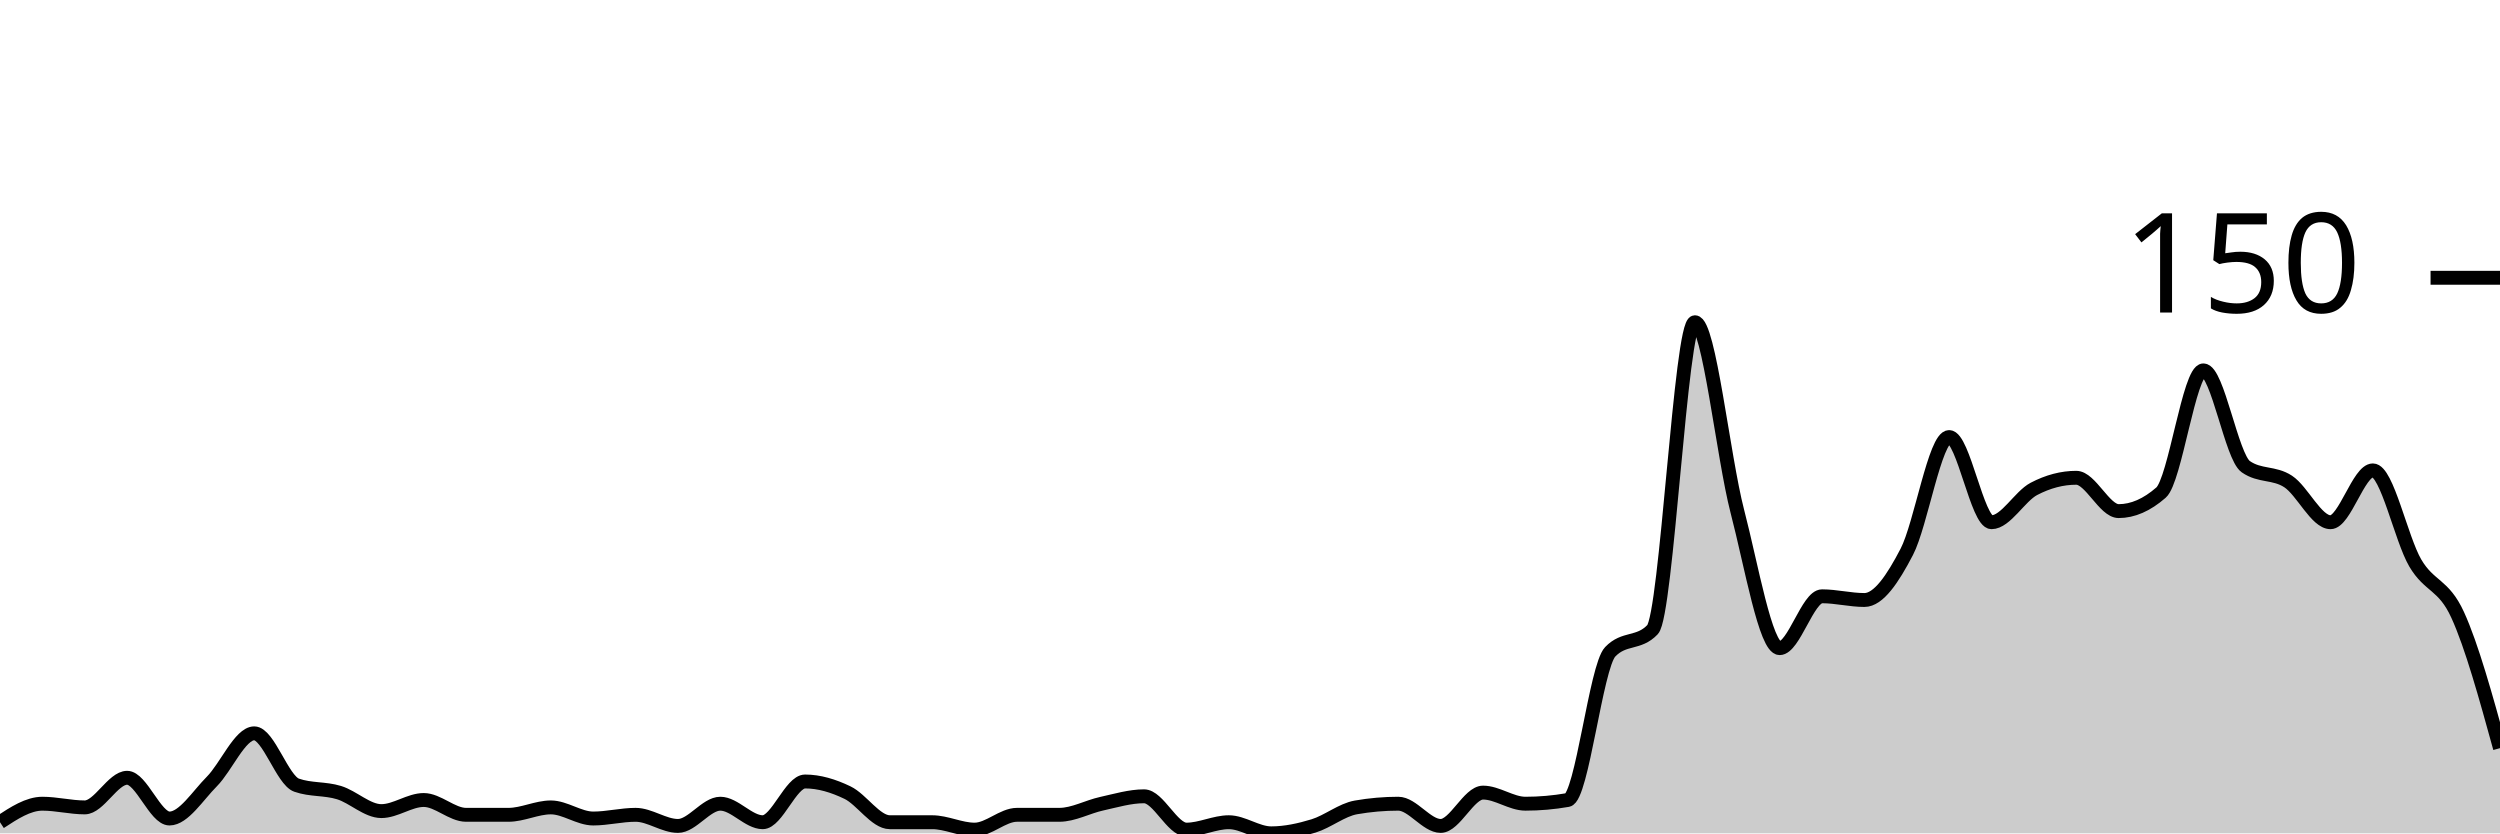
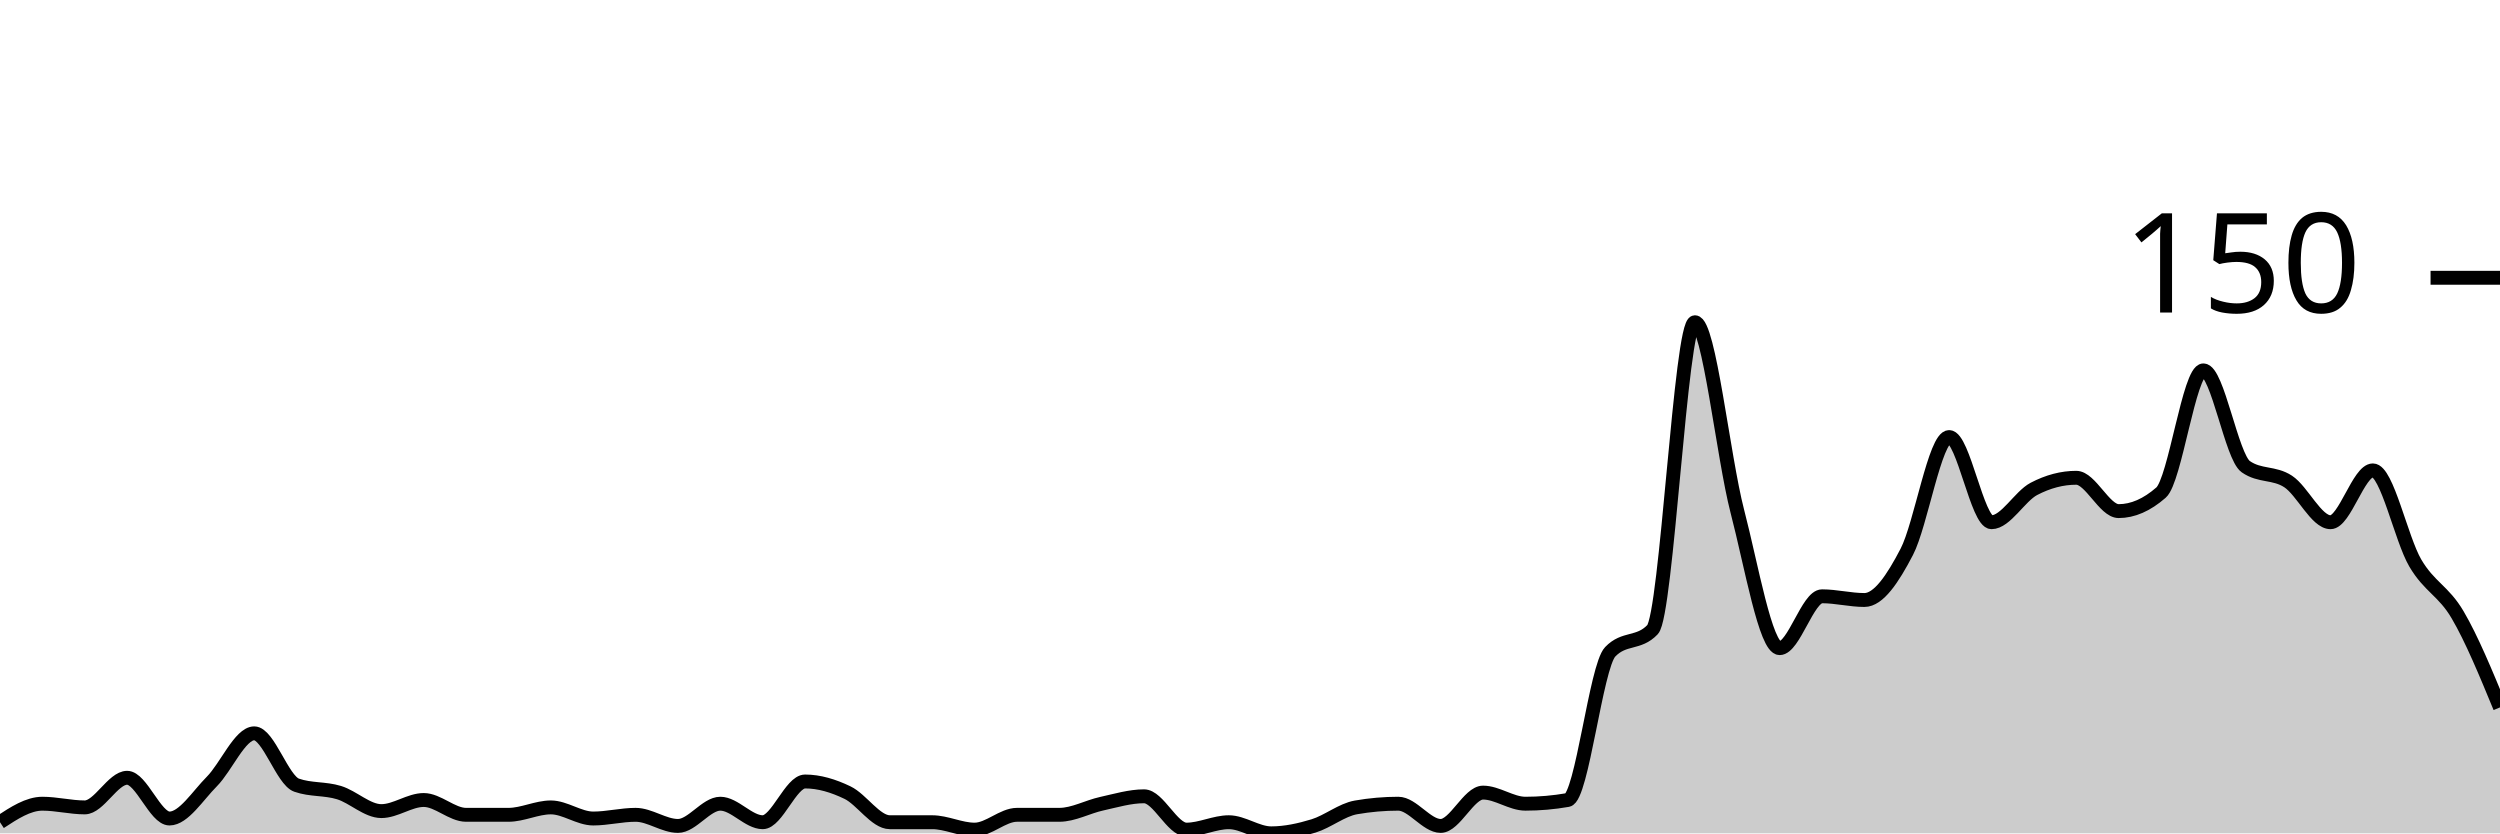
<svg xmlns="http://www.w3.org/2000/svg" viewBox="0 0 180 60">
  <g transform="translate(0,20)">
-     <path class="area" fill="rgba(0, 0, 0, 0.2)" d="M0,39.2C1.017,38.533,2.034,37.867,3.051,37.867C4.068,37.867,5.085,38.133,6.102,38.133C7.119,38.133,8.136,36,9.153,36C10.169,36,11.186,38.933,12.203,38.933C13.22,38.933,14.237,37.289,15.254,36.267C16.271,35.244,17.288,32.8,18.305,32.8C19.322,32.8,20.339,36.178,21.356,36.533C22.373,36.889,23.39,36.756,24.407,37.067C25.424,37.378,26.441,38.4,27.458,38.4C28.475,38.4,29.492,37.6,30.508,37.6C31.525,37.6,32.542,38.667,33.559,38.667C34.576,38.667,35.593,38.667,36.61,38.667C37.627,38.667,38.644,38.133,39.661,38.133C40.678,38.133,41.695,38.933,42.712,38.933C43.729,38.933,44.746,38.667,45.763,38.667C46.78,38.667,47.797,39.467,48.814,39.467C49.831,39.467,50.847,37.867,51.864,37.867C52.881,37.867,53.898,39.2,54.915,39.2C55.932,39.2,56.949,36.267,57.966,36.267C58.983,36.267,60,36.578,61.017,37.067C62.034,37.556,63.051,39.2,64.068,39.2C65.085,39.2,66.102,39.2,67.119,39.2C68.136,39.2,69.153,39.733,70.169,39.733C71.186,39.733,72.203,38.667,73.22,38.667C74.237,38.667,75.254,38.667,76.271,38.667C77.288,38.667,78.305,38.089,79.322,37.867C80.339,37.644,81.356,37.333,82.373,37.333C83.39,37.333,84.407,39.733,85.424,39.733C86.441,39.733,87.458,39.2,88.475,39.2C89.492,39.2,90.508,40,91.525,40C92.542,40,93.559,39.778,94.576,39.467C95.593,39.156,96.61,38.311,97.627,38.133C98.644,37.956,99.661,37.867,100.678,37.867C101.695,37.867,102.712,39.467,103.729,39.467C104.746,39.467,105.763,37.067,106.78,37.067C107.797,37.067,108.814,37.867,109.831,37.867C110.847,37.867,111.864,37.778,112.881,37.6C113.898,37.422,114.915,28,115.932,26.933C116.949,25.867,117.966,26.4,118.983,25.333C120,24.267,121.017,3.2,122.034,3.2C123.051,3.2,124.068,12.889,125.085,16.8C126.102,20.711,127.119,26.667,128.136,26.667C129.153,26.667,130.169,22.933,131.186,22.933C132.203,22.933,133.22,23.2,134.237,23.2C135.254,23.2,136.271,21.689,137.288,19.733C138.305,17.778,139.322,11.467,140.339,11.467C141.356,11.467,142.373,17.6,143.39,17.6C144.407,17.6,145.424,15.733,146.441,15.2C147.458,14.667,148.475,14.4,149.492,14.4C150.508,14.4,151.525,16.8,152.542,16.8C153.559,16.8,154.576,16.356,155.593,15.467C156.61,14.578,157.627,6.667,158.644,6.667C159.661,6.667,160.678,12.889,161.695,13.6C162.712,14.311,163.729,14,164.746,14.667C165.763,15.333,166.78,17.6,167.797,17.6C168.814,17.6,169.831,13.867,170.847,13.867C171.864,13.867,172.881,18.8,173.898,20.533C174.915,22.267,175.932,22.044,176.949,24.267C177.966,26.489,178.983,30.178,180,33.867L180,40C178.983,40,177.966,40,176.949,40C175.932,40,174.915,40,173.898,40C172.881,40,171.864,40,170.847,40C169.831,40,168.814,40,167.797,40C166.78,40,165.763,40,164.746,40C163.729,40,162.712,40,161.695,40C160.678,40,159.661,40,158.644,40C157.627,40,156.61,40,155.593,40C154.576,40,153.559,40,152.542,40C151.525,40,150.508,40,149.492,40C148.475,40,147.458,40,146.441,40C145.424,40,144.407,40,143.39,40C142.373,40,141.356,40,140.339,40C139.322,40,138.305,40,137.288,40C136.271,40,135.254,40,134.237,40C133.22,40,132.203,40,131.186,40C130.169,40,129.153,40,128.136,40C127.119,40,126.102,40,125.085,40C124.068,40,123.051,40,122.034,40C121.017,40,120,40,118.983,40C117.966,40,116.949,40,115.932,40C114.915,40,113.898,40,112.881,40C111.864,40,110.847,40,109.831,40C108.814,40,107.797,40,106.78,40C105.763,40,104.746,40,103.729,40C102.712,40,101.695,40,100.678,40C99.661,40,98.644,40,97.627,40C96.61,40,95.593,40,94.576,40C93.559,40,92.542,40,91.525,40C90.508,40,89.492,40,88.475,40C87.458,40,86.441,40,85.424,40C84.407,40,83.39,40,82.373,40C81.356,40,80.339,40,79.322,40C78.305,40,77.288,40,76.271,40C75.254,40,74.237,40,73.22,40C72.203,40,71.186,40,70.169,40C69.153,40,68.136,40,67.119,40C66.102,40,65.085,40,64.068,40C63.051,40,62.034,40,61.017,40C60,40,58.983,40,57.966,40C56.949,40,55.932,40,54.915,40C53.898,40,52.881,40,51.864,40C50.847,40,49.831,40,48.814,40C47.797,40,46.78,40,45.763,40C44.746,40,43.729,40,42.712,40C41.695,40,40.678,40,39.661,40C38.644,40,37.627,40,36.61,40C35.593,40,34.576,40,33.559,40C32.542,40,31.525,40,30.508,40C29.492,40,28.475,40,27.458,40C26.441,40,25.424,40,24.407,40C23.39,40,22.373,40,21.356,40C20.339,40,19.322,40,18.305,40C17.288,40,16.271,40,15.254,40C14.237,40,13.22,40,12.203,40C11.186,40,10.169,40,9.153,40C8.136,40,7.119,40,6.102,40C5.085,40,4.068,40,3.051,40C2.034,40,1.017,40,0,40Z" />
-     <path class="line" stroke="black" fill="none" d="M0,39.2C1.017,38.533,2.034,37.867,3.051,37.867C4.068,37.867,5.085,38.133,6.102,38.133C7.119,38.133,8.136,36,9.153,36C10.169,36,11.186,38.933,12.203,38.933C13.22,38.933,14.237,37.289,15.254,36.267C16.271,35.244,17.288,32.8,18.305,32.8C19.322,32.8,20.339,36.178,21.356,36.533C22.373,36.889,23.39,36.756,24.407,37.067C25.424,37.378,26.441,38.4,27.458,38.4C28.475,38.4,29.492,37.6,30.508,37.6C31.525,37.6,32.542,38.667,33.559,38.667C34.576,38.667,35.593,38.667,36.61,38.667C37.627,38.667,38.644,38.133,39.661,38.133C40.678,38.133,41.695,38.933,42.712,38.933C43.729,38.933,44.746,38.667,45.763,38.667C46.78,38.667,47.797,39.467,48.814,39.467C49.831,39.467,50.847,37.867,51.864,37.867C52.881,37.867,53.898,39.2,54.915,39.2C55.932,39.2,56.949,36.267,57.966,36.267C58.983,36.267,60,36.578,61.017,37.067C62.034,37.556,63.051,39.2,64.068,39.2C65.085,39.2,66.102,39.2,67.119,39.2C68.136,39.2,69.153,39.733,70.169,39.733C71.186,39.733,72.203,38.667,73.22,38.667C74.237,38.667,75.254,38.667,76.271,38.667C77.288,38.667,78.305,38.089,79.322,37.867C80.339,37.644,81.356,37.333,82.373,37.333C83.39,37.333,84.407,39.733,85.424,39.733C86.441,39.733,87.458,39.2,88.475,39.2C89.492,39.2,90.508,40,91.525,40C92.542,40,93.559,39.778,94.576,39.467C95.593,39.156,96.61,38.311,97.627,38.133C98.644,37.956,99.661,37.867,100.678,37.867C101.695,37.867,102.712,39.467,103.729,39.467C104.746,39.467,105.763,37.067,106.78,37.067C107.797,37.067,108.814,37.867,109.831,37.867C110.847,37.867,111.864,37.778,112.881,37.6C113.898,37.422,114.915,28,115.932,26.933C116.949,25.867,117.966,26.4,118.983,25.333C120,24.267,121.017,3.2,122.034,3.2C123.051,3.2,124.068,12.889,125.085,16.8C126.102,20.711,127.119,26.667,128.136,26.667C129.153,26.667,130.169,22.933,131.186,22.933C132.203,22.933,133.22,23.2,134.237,23.2C135.254,23.2,136.271,21.689,137.288,19.733C138.305,17.778,139.322,11.467,140.339,11.467C141.356,11.467,142.373,17.6,143.39,17.6C144.407,17.6,145.424,15.733,146.441,15.2C147.458,14.667,148.475,14.4,149.492,14.4C150.508,14.4,151.525,16.8,152.542,16.8C153.559,16.8,154.576,16.356,155.593,15.467C156.61,14.578,157.627,6.667,158.644,6.667C159.661,6.667,160.678,12.889,161.695,13.6C162.712,14.311,163.729,14,164.746,14.667C165.763,15.333,166.78,17.6,167.797,17.6C168.814,17.6,169.831,13.867,170.847,13.867C171.864,13.867,172.881,18.8,173.898,20.533C174.915,22.267,175.932,22.044,176.949,24.267C177.966,26.489,178.983,30.178,180,33.867" />
+     <path class="area" fill="rgba(0, 0, 0, 0.2)" d="M0,39.2C1.017,38.533,2.034,37.867,3.051,37.867C4.068,37.867,5.085,38.133,6.102,38.133C7.119,38.133,8.136,36,9.153,36C10.169,36,11.186,38.933,12.203,38.933C13.22,38.933,14.237,37.289,15.254,36.267C16.271,35.244,17.288,32.8,18.305,32.8C19.322,32.8,20.339,36.178,21.356,36.533C22.373,36.889,23.39,36.756,24.407,37.067C25.424,37.378,26.441,38.4,27.458,38.4C28.475,38.4,29.492,37.6,30.508,37.6C31.525,37.6,32.542,38.667,33.559,38.667C34.576,38.667,35.593,38.667,36.61,38.667C37.627,38.667,38.644,38.133,39.661,38.133C40.678,38.133,41.695,38.933,42.712,38.933C43.729,38.933,44.746,38.667,45.763,38.667C46.78,38.667,47.797,39.467,48.814,39.467C49.831,39.467,50.847,37.867,51.864,37.867C52.881,37.867,53.898,39.2,54.915,39.2C55.932,39.2,56.949,36.267,57.966,36.267C58.983,36.267,60,36.578,61.017,37.067C62.034,37.556,63.051,39.2,64.068,39.2C65.085,39.2,66.102,39.2,67.119,39.2C68.136,39.2,69.153,39.733,70.169,39.733C71.186,39.733,72.203,38.667,73.22,38.667C74.237,38.667,75.254,38.667,76.271,38.667C77.288,38.667,78.305,38.089,79.322,37.867C80.339,37.644,81.356,37.333,82.373,37.333C83.39,37.333,84.407,39.733,85.424,39.733C86.441,39.733,87.458,39.2,88.475,39.2C89.492,39.2,90.508,40,91.525,40C92.542,40,93.559,39.778,94.576,39.467C95.593,39.156,96.61,38.311,97.627,38.133C98.644,37.956,99.661,37.867,100.678,37.867C101.695,37.867,102.712,39.467,103.729,39.467C104.746,39.467,105.763,37.067,106.78,37.067C107.797,37.067,108.814,37.867,109.831,37.867C110.847,37.867,111.864,37.778,112.881,37.6C113.898,37.422,114.915,28,115.932,26.933C116.949,25.867,117.966,26.4,118.983,25.333C120,24.267,121.017,3.2,122.034,3.2C123.051,3.2,124.068,12.889,125.085,16.8C126.102,20.711,127.119,26.667,128.136,26.667C129.153,26.667,130.169,22.933,131.186,22.933C132.203,22.933,133.22,23.2,134.237,23.2C135.254,23.2,136.271,21.689,137.288,19.733C138.305,17.778,139.322,11.467,140.339,11.467C141.356,11.467,142.373,17.6,143.39,17.6C144.407,17.6,145.424,15.733,146.441,15.2C147.458,14.667,148.475,14.4,149.492,14.4C150.508,14.4,151.525,16.8,152.542,16.8C153.559,16.8,154.576,16.356,155.593,15.467C156.61,14.578,157.627,6.667,158.644,6.667C159.661,6.667,160.678,12.889,161.695,13.6C162.712,14.311,163.729,14,164.746,14.667C165.763,15.333,166.78,17.6,167.797,17.6C168.814,17.6,169.831,13.867,170.847,13.867C171.864,13.867,172.881,18.8,173.898,20.533C174.915,22.267,175.932,22.533,176.949,24.267C177.966,26,178.983,28.467,180,30.933L180,40C178.983,40,177.966,40,176.949,40C175.932,40,174.915,40,173.898,40C172.881,40,171.864,40,170.847,40C169.831,40,168.814,40,167.797,40C166.78,40,165.763,40,164.746,40C163.729,40,162.712,40,161.695,40C160.678,40,159.661,40,158.644,40C157.627,40,156.61,40,155.593,40C154.576,40,153.559,40,152.542,40C151.525,40,150.508,40,149.492,40C148.475,40,147.458,40,146.441,40C145.424,40,144.407,40,143.39,40C142.373,40,141.356,40,140.339,40C139.322,40,138.305,40,137.288,40C136.271,40,135.254,40,134.237,40C133.22,40,132.203,40,131.186,40C130.169,40,129.153,40,128.136,40C127.119,40,126.102,40,125.085,40C124.068,40,123.051,40,122.034,40C121.017,40,120,40,118.983,40C117.966,40,116.949,40,115.932,40C114.915,40,113.898,40,112.881,40C111.864,40,110.847,40,109.831,40C108.814,40,107.797,40,106.78,40C105.763,40,104.746,40,103.729,40C102.712,40,101.695,40,100.678,40C99.661,40,98.644,40,97.627,40C96.61,40,95.593,40,94.576,40C93.559,40,92.542,40,91.525,40C90.508,40,89.492,40,88.475,40C87.458,40,86.441,40,85.424,40C84.407,40,83.39,40,82.373,40C81.356,40,80.339,40,79.322,40C78.305,40,77.288,40,76.271,40C75.254,40,74.237,40,73.22,40C72.203,40,71.186,40,70.169,40C69.153,40,68.136,40,67.119,40C66.102,40,65.085,40,64.068,40C63.051,40,62.034,40,61.017,40C60,40,58.983,40,57.966,40C56.949,40,55.932,40,54.915,40C53.898,40,52.881,40,51.864,40C50.847,40,49.831,40,48.814,40C47.797,40,46.78,40,45.763,40C44.746,40,43.729,40,42.712,40C41.695,40,40.678,40,39.661,40C38.644,40,37.627,40,36.61,40C35.593,40,34.576,40,33.559,40C32.542,40,31.525,40,30.508,40C29.492,40,28.475,40,27.458,40C26.441,40,25.424,40,24.407,40C23.39,40,22.373,40,21.356,40C20.339,40,19.322,40,18.305,40C17.288,40,16.271,40,15.254,40C14.237,40,13.22,40,12.203,40C11.186,40,10.169,40,9.153,40C8.136,40,7.119,40,6.102,40C5.085,40,4.068,40,3.051,40C2.034,40,1.017,40,0,40Z" />
+     <path class="line" stroke="black" fill="none" d="M0,39.2C1.017,38.533,2.034,37.867,3.051,37.867C4.068,37.867,5.085,38.133,6.102,38.133C7.119,38.133,8.136,36,9.153,36C10.169,36,11.186,38.933,12.203,38.933C13.22,38.933,14.237,37.289,15.254,36.267C16.271,35.244,17.288,32.8,18.305,32.8C19.322,32.8,20.339,36.178,21.356,36.533C22.373,36.889,23.39,36.756,24.407,37.067C25.424,37.378,26.441,38.4,27.458,38.4C28.475,38.4,29.492,37.6,30.508,37.6C31.525,37.6,32.542,38.667,33.559,38.667C34.576,38.667,35.593,38.667,36.61,38.667C37.627,38.667,38.644,38.133,39.661,38.133C40.678,38.133,41.695,38.933,42.712,38.933C43.729,38.933,44.746,38.667,45.763,38.667C46.78,38.667,47.797,39.467,48.814,39.467C49.831,39.467,50.847,37.867,51.864,37.867C52.881,37.867,53.898,39.2,54.915,39.2C55.932,39.2,56.949,36.267,57.966,36.267C58.983,36.267,60,36.578,61.017,37.067C62.034,37.556,63.051,39.2,64.068,39.2C65.085,39.2,66.102,39.2,67.119,39.2C68.136,39.2,69.153,39.733,70.169,39.733C71.186,39.733,72.203,38.667,73.22,38.667C74.237,38.667,75.254,38.667,76.271,38.667C77.288,38.667,78.305,38.089,79.322,37.867C80.339,37.644,81.356,37.333,82.373,37.333C83.39,37.333,84.407,39.733,85.424,39.733C86.441,39.733,87.458,39.2,88.475,39.2C89.492,39.2,90.508,40,91.525,40C92.542,40,93.559,39.778,94.576,39.467C95.593,39.156,96.61,38.311,97.627,38.133C98.644,37.956,99.661,37.867,100.678,37.867C101.695,37.867,102.712,39.467,103.729,39.467C104.746,39.467,105.763,37.067,106.78,37.067C107.797,37.067,108.814,37.867,109.831,37.867C110.847,37.867,111.864,37.778,112.881,37.6C113.898,37.422,114.915,28,115.932,26.933C116.949,25.867,117.966,26.4,118.983,25.333C120,24.267,121.017,3.2,122.034,3.2C123.051,3.2,124.068,12.889,125.085,16.8C126.102,20.711,127.119,26.667,128.136,26.667C129.153,26.667,130.169,22.933,131.186,22.933C132.203,22.933,133.22,23.2,134.237,23.2C135.254,23.2,136.271,21.689,137.288,19.733C138.305,17.778,139.322,11.467,140.339,11.467C141.356,11.467,142.373,17.6,143.39,17.6C144.407,17.6,145.424,15.733,146.441,15.2C147.458,14.667,148.475,14.4,149.492,14.4C150.508,14.4,151.525,16.8,152.542,16.8C153.559,16.8,154.576,16.356,155.593,15.467C156.61,14.578,157.627,6.667,158.644,6.667C159.661,6.667,160.678,12.889,161.695,13.6C162.712,14.311,163.729,14,164.746,14.667C165.763,15.333,166.78,17.6,167.797,17.6C168.814,17.6,169.831,13.867,170.847,13.867C171.864,13.867,172.881,18.8,173.898,20.533C174.915,22.267,175.932,22.533,176.949,24.267C177.966,26,178.983,28.467,180,30.933" />
    <path class="axis-ceiling" stroke-width="1" stroke="black" fill="none" d="M175,0L180,0" />
    <text class="axis-ceiling-label" font-family="sans-serif" text-anchor="end" font-size="10px" x="170" y="2.5">150</text>
  </g>
</svg>
